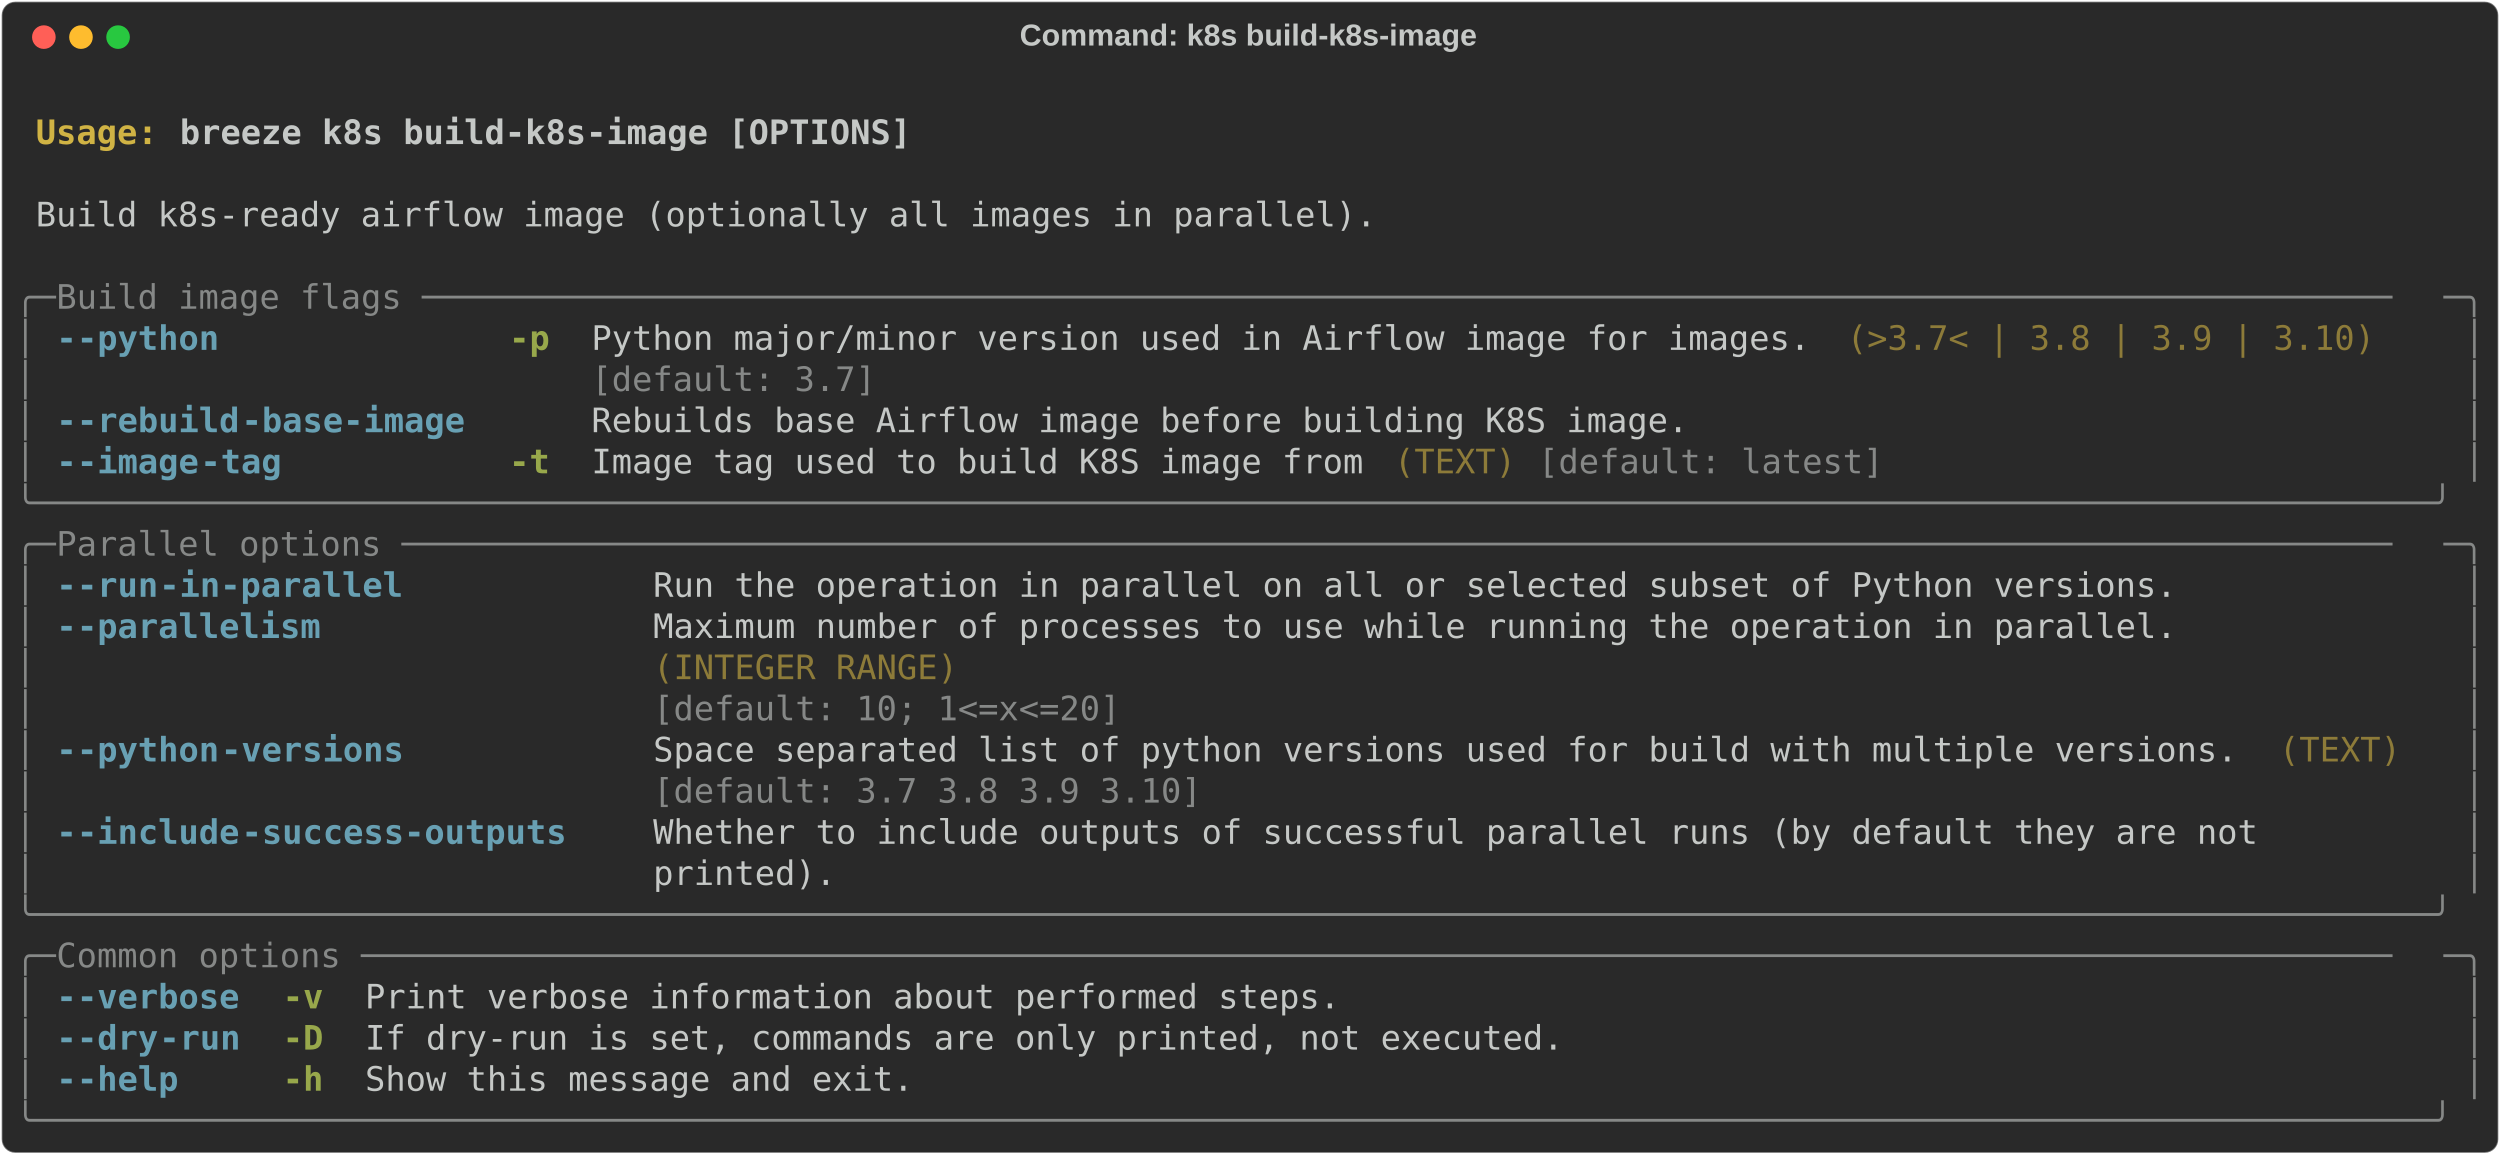
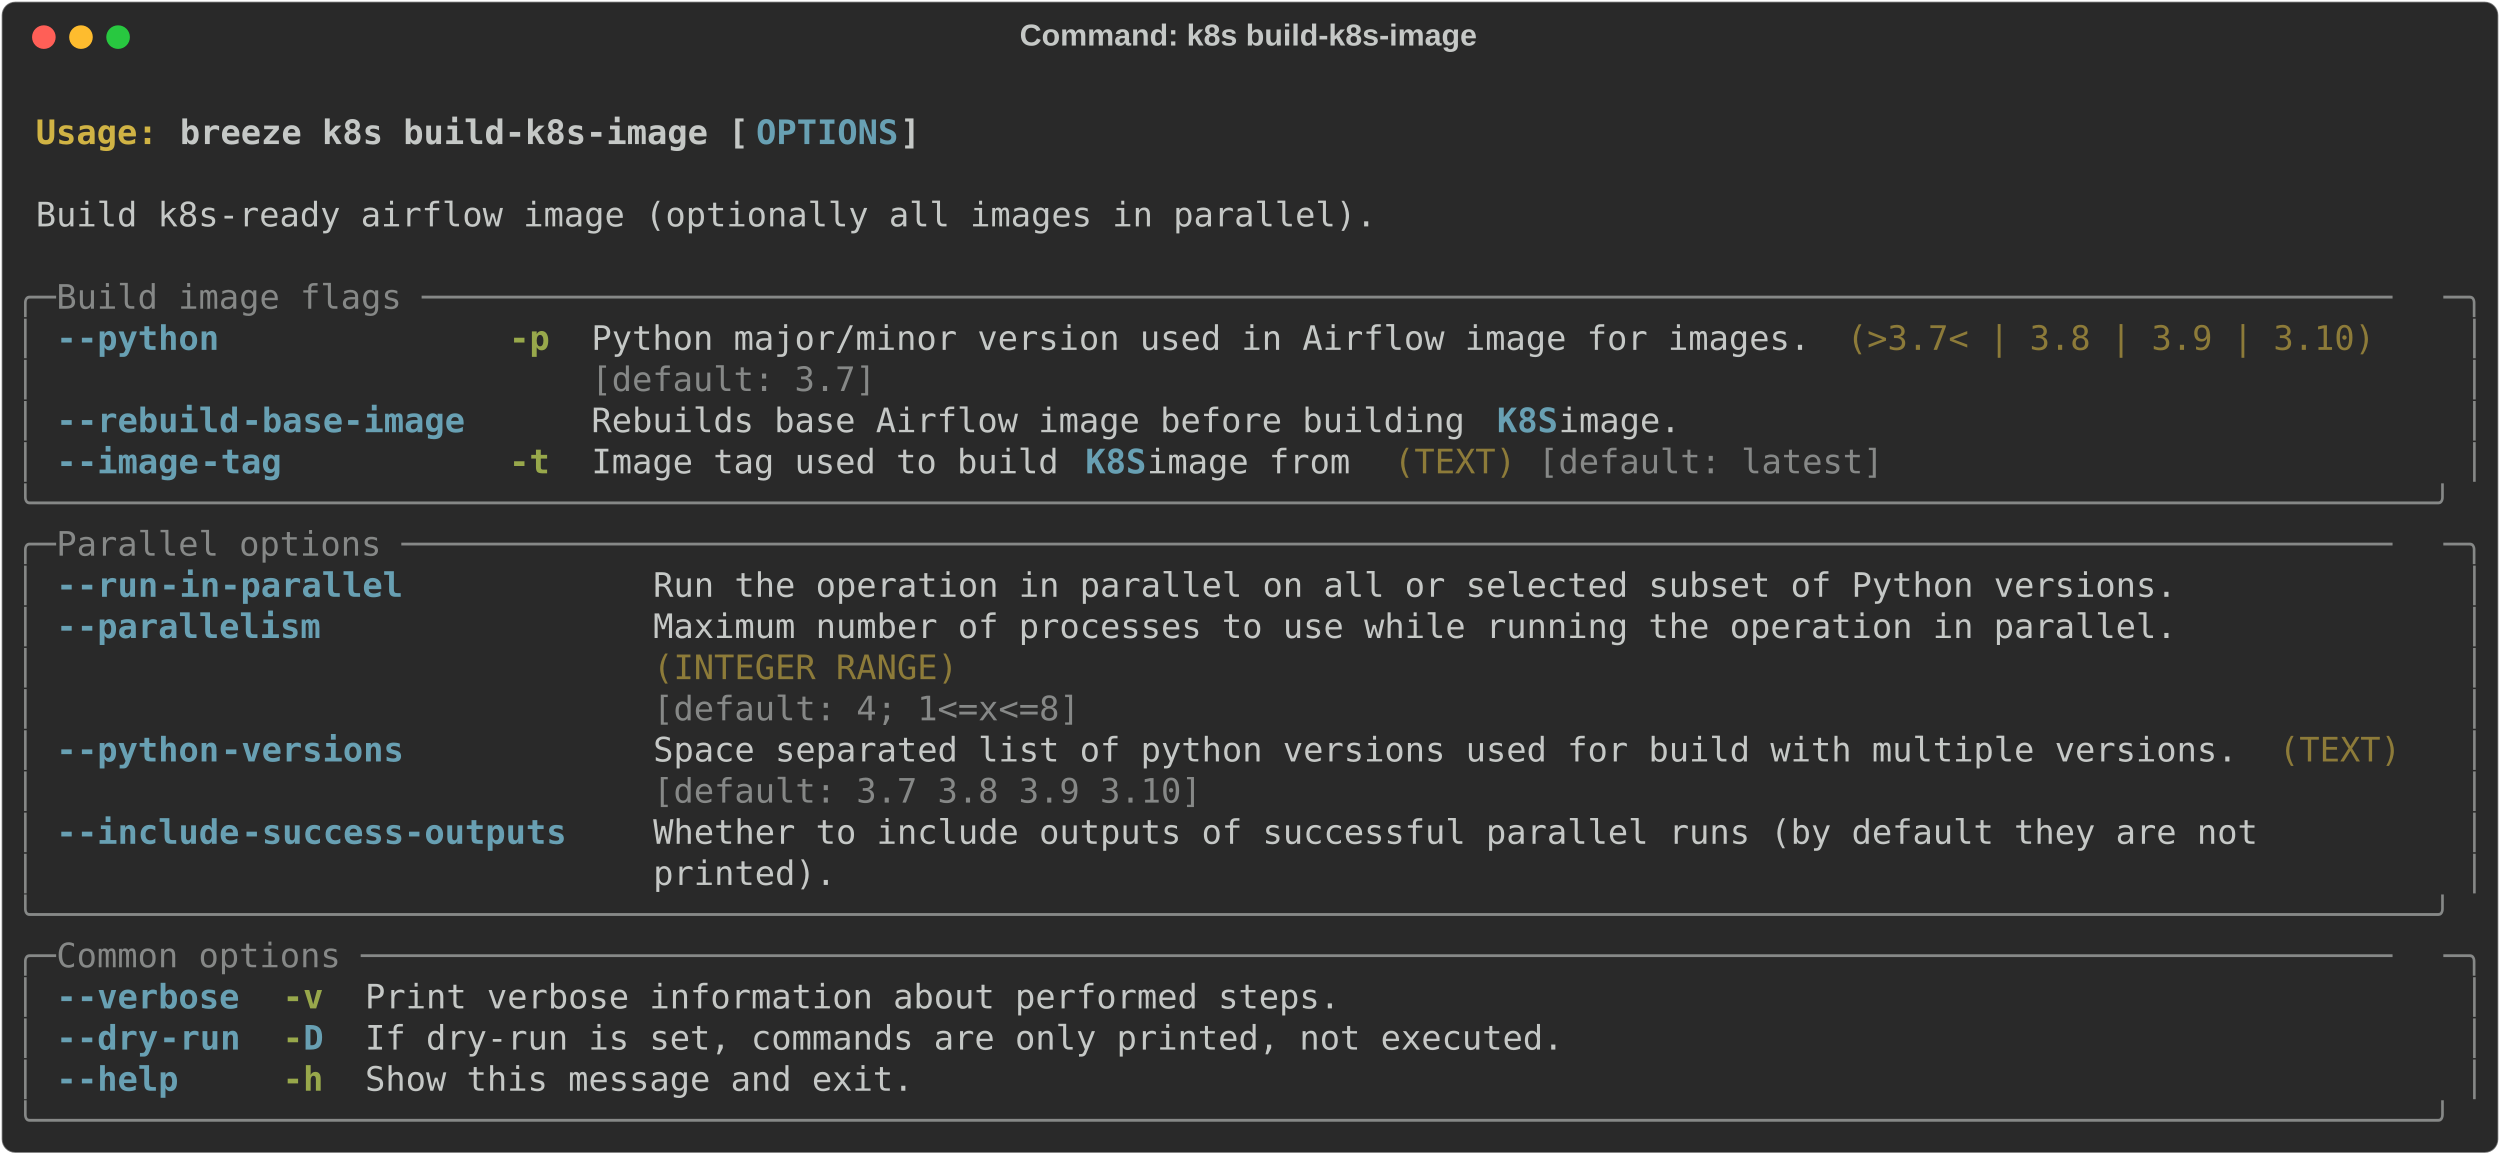
<svg xmlns="http://www.w3.org/2000/svg" class="rich-terminal" viewBox="0 0 1482 684.4">
  <style>

    @font-face {
        font-family: "Fira Code";
        src: local("FiraCode-Regular"),
                url("https://cdnjs.cloudflare.com/ajax/libs/firacode/6.2.0/woff2/FiraCode-Regular.woff2") format("woff2"),
                url("https://cdnjs.cloudflare.com/ajax/libs/firacode/6.2.0/woff/FiraCode-Regular.woff") format("woff");
        font-style: normal;
        font-weight: 400;
    }
    @font-face {
        font-family: "Fira Code";
        src: local("FiraCode-Bold"),
                url("https://cdnjs.cloudflare.com/ajax/libs/firacode/6.2.0/woff2/FiraCode-Bold.woff2") format("woff2"),
                url("https://cdnjs.cloudflare.com/ajax/libs/firacode/6.2.0/woff/FiraCode-Bold.woff") format("woff");
        font-style: bold;
        font-weight: 700;
    }

-     .terminal-1505788723-matrix {
+     .terminal-2765194012-matrix {
        font-family: Fira Code, monospace;
        font-size: 20px;
        line-height: 24.4px;
        font-variant-east-asian: full-width;
    }

-     .terminal-1505788723-title {
+     .terminal-2765194012-title {
        font-size: 18px;
        font-weight: bold;
        font-family: arial;
    }

-     .terminal-1505788723-r1 { fill: #c5c8c6;font-weight: bold }
- .terminal-1505788723-r2 { fill: #c5c8c6 }
- .terminal-1505788723-r3 { fill: #d0b344;font-weight: bold }
- .terminal-1505788723-r4 { fill: #868887 }
- .terminal-1505788723-r5 { fill: #68a0b3;font-weight: bold }
- .terminal-1505788723-r6 { fill: #98a84b;font-weight: bold }
- .terminal-1505788723-r7 { fill: #8d7b39 }
+     .terminal-2765194012-r1 { fill: #c5c8c6;font-weight: bold }
+ .terminal-2765194012-r2 { fill: #c5c8c6 }
+ .terminal-2765194012-r3 { fill: #d0b344;font-weight: bold }
+ .terminal-2765194012-r4 { fill: #68a0b3;font-weight: bold }
+ .terminal-2765194012-r5 { fill: #868887 }
+ .terminal-2765194012-r6 { fill: #98a84b;font-weight: bold }
+ .terminal-2765194012-r7 { fill: #8d7b39 }
    </style>
  <defs>
-     <clipPath id="terminal-1505788723-clip-terminal">
+     <clipPath id="terminal-2765194012-clip-terminal">
      <rect x="0" y="0" width="1463.0" height="633.4" />
    </clipPath>
-     <clipPath id="terminal-1505788723-line-0">
+     <clipPath id="terminal-2765194012-line-0">
      <rect x="0" y="1.5" width="1464" height="24.65" />
    </clipPath>
-     <clipPath id="terminal-1505788723-line-1">
+     <clipPath id="terminal-2765194012-line-1">
      <rect x="0" y="25.9" width="1464" height="24.65" />
    </clipPath>
-     <clipPath id="terminal-1505788723-line-2">
+     <clipPath id="terminal-2765194012-line-2">
      <rect x="0" y="50.3" width="1464" height="24.65" />
    </clipPath>
-     <clipPath id="terminal-1505788723-line-3">
+     <clipPath id="terminal-2765194012-line-3">
      <rect x="0" y="74.7" width="1464" height="24.65" />
    </clipPath>
-     <clipPath id="terminal-1505788723-line-4">
+     <clipPath id="terminal-2765194012-line-4">
      <rect x="0" y="99.1" width="1464" height="24.65" />
    </clipPath>
-     <clipPath id="terminal-1505788723-line-5">
+     <clipPath id="terminal-2765194012-line-5">
      <rect x="0" y="123.5" width="1464" height="24.65" />
    </clipPath>
-     <clipPath id="terminal-1505788723-line-6">
+     <clipPath id="terminal-2765194012-line-6">
      <rect x="0" y="147.9" width="1464" height="24.65" />
    </clipPath>
-     <clipPath id="terminal-1505788723-line-7">
+     <clipPath id="terminal-2765194012-line-7">
      <rect x="0" y="172.3" width="1464" height="24.65" />
    </clipPath>
-     <clipPath id="terminal-1505788723-line-8">
+     <clipPath id="terminal-2765194012-line-8">
      <rect x="0" y="196.7" width="1464" height="24.65" />
    </clipPath>
-     <clipPath id="terminal-1505788723-line-9">
+     <clipPath id="terminal-2765194012-line-9">
      <rect x="0" y="221.1" width="1464" height="24.65" />
    </clipPath>
-     <clipPath id="terminal-1505788723-line-10">
+     <clipPath id="terminal-2765194012-line-10">
      <rect x="0" y="245.5" width="1464" height="24.65" />
    </clipPath>
-     <clipPath id="terminal-1505788723-line-11">
+     <clipPath id="terminal-2765194012-line-11">
      <rect x="0" y="269.9" width="1464" height="24.65" />
    </clipPath>
-     <clipPath id="terminal-1505788723-line-12">
+     <clipPath id="terminal-2765194012-line-12">
      <rect x="0" y="294.3" width="1464" height="24.65" />
    </clipPath>
-     <clipPath id="terminal-1505788723-line-13">
+     <clipPath id="terminal-2765194012-line-13">
      <rect x="0" y="318.7" width="1464" height="24.65" />
    </clipPath>
-     <clipPath id="terminal-1505788723-line-14">
+     <clipPath id="terminal-2765194012-line-14">
      <rect x="0" y="343.1" width="1464" height="24.65" />
    </clipPath>
-     <clipPath id="terminal-1505788723-line-15">
+     <clipPath id="terminal-2765194012-line-15">
      <rect x="0" y="367.5" width="1464" height="24.65" />
    </clipPath>
-     <clipPath id="terminal-1505788723-line-16">
+     <clipPath id="terminal-2765194012-line-16">
      <rect x="0" y="391.9" width="1464" height="24.65" />
    </clipPath>
-     <clipPath id="terminal-1505788723-line-17">
+     <clipPath id="terminal-2765194012-line-17">
      <rect x="0" y="416.3" width="1464" height="24.65" />
    </clipPath>
-     <clipPath id="terminal-1505788723-line-18">
+     <clipPath id="terminal-2765194012-line-18">
      <rect x="0" y="440.7" width="1464" height="24.65" />
    </clipPath>
-     <clipPath id="terminal-1505788723-line-19">
+     <clipPath id="terminal-2765194012-line-19">
      <rect x="0" y="465.1" width="1464" height="24.65" />
    </clipPath>
-     <clipPath id="terminal-1505788723-line-20">
+     <clipPath id="terminal-2765194012-line-20">
      <rect x="0" y="489.5" width="1464" height="24.65" />
    </clipPath>
-     <clipPath id="terminal-1505788723-line-21">
+     <clipPath id="terminal-2765194012-line-21">
      <rect x="0" y="513.9" width="1464" height="24.65" />
    </clipPath>
-     <clipPath id="terminal-1505788723-line-22">
+     <clipPath id="terminal-2765194012-line-22">
      <rect x="0" y="538.3" width="1464" height="24.65" />
    </clipPath>
-     <clipPath id="terminal-1505788723-line-23">
+     <clipPath id="terminal-2765194012-line-23">
      <rect x="0" y="562.7" width="1464" height="24.65" />
    </clipPath>
-     <clipPath id="terminal-1505788723-line-24">
+     <clipPath id="terminal-2765194012-line-24">
      <rect x="0" y="587.1" width="1464" height="24.65" />
    </clipPath>
  </defs>
  <rect fill="#292929" stroke="rgba(255,255,255,0.35)" stroke-width="1" x="1" y="1" width="1480" height="682.4" rx="8" />
-   <text class="terminal-1505788723-title" fill="#c5c8c6" text-anchor="middle" x="740" y="27">Command: k8s build-k8s-image</text>
+   <text class="terminal-2765194012-title" fill="#c5c8c6" text-anchor="middle" x="740" y="27">Command: k8s build-k8s-image</text>
  <g transform="translate(26,22)">
    <circle cx="0" cy="0" r="7" fill="#ff5f57" />
    <circle cx="22" cy="0" r="7" fill="#febc2e" />
    <circle cx="44" cy="0" r="7" fill="#28c840" />
  </g>
-   <g transform="translate(9, 41)" clip-path="url(#terminal-1505788723-clip-terminal)">
-     <g class="terminal-1505788723-matrix">
-       <text class="terminal-1505788723-r2" x="1464" y="20" textLength="12.2" clip-path="url(#terminal-1505788723-line-0)">
- </text>
-       <text class="terminal-1505788723-r3" x="12.2" y="44.4" textLength="85.4" clip-path="url(#terminal-1505788723-line-1)">Usage: </text>
-       <text class="terminal-1505788723-r1" x="97.6" y="44.4" textLength="439.2" clip-path="url(#terminal-1505788723-line-1)">breeze k8s build-k8s-image [OPTIONS]</text>
-       <text class="terminal-1505788723-r2" x="1464" y="44.4" textLength="12.2" clip-path="url(#terminal-1505788723-line-1)">
- </text>
-       <text class="terminal-1505788723-r2" x="1464" y="68.8" textLength="12.2" clip-path="url(#terminal-1505788723-line-2)">
- </text>
-       <text class="terminal-1505788723-r2" x="12.2" y="93.2" textLength="805.2" clip-path="url(#terminal-1505788723-line-3)">Build k8s-ready airflow image (optionally all images in parallel).</text>
-       <text class="terminal-1505788723-r2" x="1464" y="93.2" textLength="12.2" clip-path="url(#terminal-1505788723-line-3)">
- </text>
-       <text class="terminal-1505788723-r2" x="1464" y="117.6" textLength="12.2" clip-path="url(#terminal-1505788723-line-4)">
- </text>
-       <text class="terminal-1505788723-r4" x="0" y="142" textLength="24.4" clip-path="url(#terminal-1505788723-line-5)">╭─</text>
-       <text class="terminal-1505788723-r4" x="24.4" y="142" textLength="1415.2" clip-path="url(#terminal-1505788723-line-5)"> Build image flags ─────────────────────────────────────────────────────────────────────────────────────────────────</text>
-       <text class="terminal-1505788723-r4" x="1439.6" y="142" textLength="24.4" clip-path="url(#terminal-1505788723-line-5)">─╮</text>
-       <text class="terminal-1505788723-r2" x="1464" y="142" textLength="12.2" clip-path="url(#terminal-1505788723-line-5)">
- </text>
-       <text class="terminal-1505788723-r4" x="0" y="166.4" textLength="12.2" clip-path="url(#terminal-1505788723-line-6)">│</text>
-       <text class="terminal-1505788723-r5" x="24.4" y="166.4" textLength="12.2" clip-path="url(#terminal-1505788723-line-6)">-</text>
-       <text class="terminal-1505788723-r5" x="36.6" y="166.4" textLength="85.4" clip-path="url(#terminal-1505788723-line-6)">-python</text>
-       <text class="terminal-1505788723-r6" x="292.8" y="166.4" textLength="24.4" clip-path="url(#terminal-1505788723-line-6)">-p</text>
-       <text class="terminal-1505788723-r2" x="341.6" y="166.4" textLength="732" clip-path="url(#terminal-1505788723-line-6)">Python major/minor version used in Airflow image for images.</text>
-       <text class="terminal-1505788723-r7" x="1085.8" y="166.4" textLength="317.2" clip-path="url(#terminal-1505788723-line-6)">(&gt;3.7&lt; | 3.8 | 3.9 | 3.10)</text>
-       <text class="terminal-1505788723-r4" x="1451.8" y="166.4" textLength="12.2" clip-path="url(#terminal-1505788723-line-6)">│</text>
-       <text class="terminal-1505788723-r2" x="1464" y="166.4" textLength="12.2" clip-path="url(#terminal-1505788723-line-6)">
- </text>
-       <text class="terminal-1505788723-r4" x="0" y="190.8" textLength="12.2" clip-path="url(#terminal-1505788723-line-7)">│</text>
-       <text class="terminal-1505788723-r4" x="341.6" y="190.8" textLength="732" clip-path="url(#terminal-1505788723-line-7)">[default: 3.7]                                              </text>
-       <text class="terminal-1505788723-r4" x="1451.8" y="190.8" textLength="12.2" clip-path="url(#terminal-1505788723-line-7)">│</text>
-       <text class="terminal-1505788723-r2" x="1464" y="190.8" textLength="12.2" clip-path="url(#terminal-1505788723-line-7)">
- </text>
-       <text class="terminal-1505788723-r4" x="0" y="215.2" textLength="12.2" clip-path="url(#terminal-1505788723-line-8)">│</text>
-       <text class="terminal-1505788723-r5" x="24.4" y="215.2" textLength="12.2" clip-path="url(#terminal-1505788723-line-8)">-</text>
-       <text class="terminal-1505788723-r5" x="36.6" y="215.2" textLength="97.6" clip-path="url(#terminal-1505788723-line-8)">-rebuild</text>
-       <text class="terminal-1505788723-r5" x="134.2" y="215.2" textLength="134.2" clip-path="url(#terminal-1505788723-line-8)">-base-image</text>
-       <text class="terminal-1505788723-r2" x="341.6" y="215.2" textLength="658.8" clip-path="url(#terminal-1505788723-line-8)">Rebuilds base Airflow image before building K8S image.</text>
-       <text class="terminal-1505788723-r4" x="1451.8" y="215.2" textLength="12.2" clip-path="url(#terminal-1505788723-line-8)">│</text>
-       <text class="terminal-1505788723-r2" x="1464" y="215.2" textLength="12.2" clip-path="url(#terminal-1505788723-line-8)">
- </text>
-       <text class="terminal-1505788723-r4" x="0" y="239.6" textLength="12.2" clip-path="url(#terminal-1505788723-line-9)">│</text>
-       <text class="terminal-1505788723-r5" x="24.4" y="239.6" textLength="12.2" clip-path="url(#terminal-1505788723-line-9)">-</text>
-       <text class="terminal-1505788723-r5" x="36.6" y="239.6" textLength="73.2" clip-path="url(#terminal-1505788723-line-9)">-image</text>
-       <text class="terminal-1505788723-r5" x="109.8" y="239.6" textLength="48.8" clip-path="url(#terminal-1505788723-line-9)">-tag</text>
-       <text class="terminal-1505788723-r6" x="292.8" y="239.6" textLength="24.4" clip-path="url(#terminal-1505788723-line-9)">-t</text>
-       <text class="terminal-1505788723-r2" x="341.6" y="239.6" textLength="463.6" clip-path="url(#terminal-1505788723-line-9)">Image tag used to build K8S image from</text>
-       <text class="terminal-1505788723-r7" x="817.4" y="239.6" textLength="73.2" clip-path="url(#terminal-1505788723-line-9)">(TEXT)</text>
-       <text class="terminal-1505788723-r4" x="902.8" y="239.6" textLength="207.4" clip-path="url(#terminal-1505788723-line-9)">[default: latest]</text>
-       <text class="terminal-1505788723-r4" x="1451.8" y="239.6" textLength="12.2" clip-path="url(#terminal-1505788723-line-9)">│</text>
-       <text class="terminal-1505788723-r2" x="1464" y="239.6" textLength="12.2" clip-path="url(#terminal-1505788723-line-9)">
- </text>
-       <text class="terminal-1505788723-r4" x="0" y="264" textLength="1464" clip-path="url(#terminal-1505788723-line-10)">╰──────────────────────────────────────────────────────────────────────────────────────────────────────────────────────╯</text>
-       <text class="terminal-1505788723-r2" x="1464" y="264" textLength="12.2" clip-path="url(#terminal-1505788723-line-10)">
- </text>
-       <text class="terminal-1505788723-r4" x="0" y="288.4" textLength="24.4" clip-path="url(#terminal-1505788723-line-11)">╭─</text>
-       <text class="terminal-1505788723-r4" x="24.4" y="288.4" textLength="1415.2" clip-path="url(#terminal-1505788723-line-11)"> Parallel options ──────────────────────────────────────────────────────────────────────────────────────────────────</text>
-       <text class="terminal-1505788723-r4" x="1439.6" y="288.4" textLength="24.4" clip-path="url(#terminal-1505788723-line-11)">─╮</text>
-       <text class="terminal-1505788723-r2" x="1464" y="288.4" textLength="12.2" clip-path="url(#terminal-1505788723-line-11)">
- </text>
-       <text class="terminal-1505788723-r4" x="0" y="312.8" textLength="12.2" clip-path="url(#terminal-1505788723-line-12)">│</text>
-       <text class="terminal-1505788723-r5" x="24.4" y="312.8" textLength="12.2" clip-path="url(#terminal-1505788723-line-12)">-</text>
-       <text class="terminal-1505788723-r5" x="36.6" y="312.8" textLength="48.8" clip-path="url(#terminal-1505788723-line-12)">-run</text>
-       <text class="terminal-1505788723-r5" x="85.4" y="312.8" textLength="146.4" clip-path="url(#terminal-1505788723-line-12)">-in-parallel</text>
-       <text class="terminal-1505788723-r2" x="378.2" y="312.8" textLength="915" clip-path="url(#terminal-1505788723-line-12)">Run the operation in parallel on all or selected subset of Python versions.</text>
-       <text class="terminal-1505788723-r4" x="1451.8" y="312.8" textLength="12.2" clip-path="url(#terminal-1505788723-line-12)">│</text>
-       <text class="terminal-1505788723-r2" x="1464" y="312.8" textLength="12.2" clip-path="url(#terminal-1505788723-line-12)">
- </text>
-       <text class="terminal-1505788723-r4" x="0" y="337.2" textLength="12.2" clip-path="url(#terminal-1505788723-line-13)">│</text>
-       <text class="terminal-1505788723-r5" x="24.4" y="337.2" textLength="12.2" clip-path="url(#terminal-1505788723-line-13)">-</text>
-       <text class="terminal-1505788723-r5" x="36.6" y="337.2" textLength="146.4" clip-path="url(#terminal-1505788723-line-13)">-parallelism</text>
-       <text class="terminal-1505788723-r2" x="378.2" y="337.2" textLength="915" clip-path="url(#terminal-1505788723-line-13)">Maximum number of processes to use while running the operation in parallel.</text>
-       <text class="terminal-1505788723-r4" x="1451.8" y="337.2" textLength="12.2" clip-path="url(#terminal-1505788723-line-13)">│</text>
-       <text class="terminal-1505788723-r2" x="1464" y="337.2" textLength="12.2" clip-path="url(#terminal-1505788723-line-13)">
- </text>
-       <text class="terminal-1505788723-r4" x="0" y="361.6" textLength="12.2" clip-path="url(#terminal-1505788723-line-14)">│</text>
-       <text class="terminal-1505788723-r7" x="378.2" y="361.6" textLength="915" clip-path="url(#terminal-1505788723-line-14)">(INTEGER RANGE)                                                            </text>
-       <text class="terminal-1505788723-r4" x="1451.8" y="361.6" textLength="12.2" clip-path="url(#terminal-1505788723-line-14)">│</text>
-       <text class="terminal-1505788723-r2" x="1464" y="361.6" textLength="12.2" clip-path="url(#terminal-1505788723-line-14)">
- </text>
-       <text class="terminal-1505788723-r4" x="0" y="386" textLength="12.2" clip-path="url(#terminal-1505788723-line-15)">│</text>
-       <text class="terminal-1505788723-r4" x="378.2" y="386" textLength="915" clip-path="url(#terminal-1505788723-line-15)">[default: 10; 1&lt;=x&lt;=20]                                                    </text>
-       <text class="terminal-1505788723-r4" x="1451.8" y="386" textLength="12.2" clip-path="url(#terminal-1505788723-line-15)">│</text>
-       <text class="terminal-1505788723-r2" x="1464" y="386" textLength="12.2" clip-path="url(#terminal-1505788723-line-15)">
- </text>
-       <text class="terminal-1505788723-r4" x="0" y="410.4" textLength="12.2" clip-path="url(#terminal-1505788723-line-16)">│</text>
-       <text class="terminal-1505788723-r5" x="24.4" y="410.4" textLength="12.2" clip-path="url(#terminal-1505788723-line-16)">-</text>
-       <text class="terminal-1505788723-r5" x="36.6" y="410.4" textLength="85.4" clip-path="url(#terminal-1505788723-line-16)">-python</text>
-       <text class="terminal-1505788723-r5" x="122" y="410.4" textLength="109.8" clip-path="url(#terminal-1505788723-line-16)">-versions</text>
-       <text class="terminal-1505788723-r2" x="378.2" y="410.4" textLength="951.6" clip-path="url(#terminal-1505788723-line-16)">Space separated list of python versions used for build with multiple versions.</text>
-       <text class="terminal-1505788723-r7" x="1342" y="410.4" textLength="73.2" clip-path="url(#terminal-1505788723-line-16)">(TEXT)</text>
-       <text class="terminal-1505788723-r4" x="1451.8" y="410.4" textLength="12.2" clip-path="url(#terminal-1505788723-line-16)">│</text>
-       <text class="terminal-1505788723-r2" x="1464" y="410.4" textLength="12.2" clip-path="url(#terminal-1505788723-line-16)">
- </text>
-       <text class="terminal-1505788723-r4" x="0" y="434.8" textLength="12.2" clip-path="url(#terminal-1505788723-line-17)">│</text>
-       <text class="terminal-1505788723-r4" x="378.2" y="434.8" textLength="951.6" clip-path="url(#terminal-1505788723-line-17)">[default: 3.7 3.8 3.9 3.10]                                                   </text>
-       <text class="terminal-1505788723-r4" x="1451.8" y="434.8" textLength="12.2" clip-path="url(#terminal-1505788723-line-17)">│</text>
-       <text class="terminal-1505788723-r2" x="1464" y="434.8" textLength="12.2" clip-path="url(#terminal-1505788723-line-17)">
- </text>
-       <text class="terminal-1505788723-r4" x="0" y="459.2" textLength="12.2" clip-path="url(#terminal-1505788723-line-18)">│</text>
-       <text class="terminal-1505788723-r5" x="24.4" y="459.2" textLength="12.2" clip-path="url(#terminal-1505788723-line-18)">-</text>
-       <text class="terminal-1505788723-r5" x="36.6" y="459.2" textLength="97.6" clip-path="url(#terminal-1505788723-line-18)">-include</text>
-       <text class="terminal-1505788723-r5" x="134.2" y="459.2" textLength="195.2" clip-path="url(#terminal-1505788723-line-18)">-success-outputs</text>
-       <text class="terminal-1505788723-r2" x="378.2" y="459.2" textLength="1061.4" clip-path="url(#terminal-1505788723-line-18)">Whether to include outputs of successful parallel runs (by default they are not        </text>
-       <text class="terminal-1505788723-r4" x="1451.8" y="459.2" textLength="12.2" clip-path="url(#terminal-1505788723-line-18)">│</text>
-       <text class="terminal-1505788723-r2" x="1464" y="459.2" textLength="12.2" clip-path="url(#terminal-1505788723-line-18)">
- </text>
-       <text class="terminal-1505788723-r4" x="0" y="483.6" textLength="12.2" clip-path="url(#terminal-1505788723-line-19)">│</text>
-       <text class="terminal-1505788723-r2" x="378.2" y="483.6" textLength="1061.4" clip-path="url(#terminal-1505788723-line-19)">printed).                                                                              </text>
-       <text class="terminal-1505788723-r4" x="1451.8" y="483.6" textLength="12.2" clip-path="url(#terminal-1505788723-line-19)">│</text>
-       <text class="terminal-1505788723-r2" x="1464" y="483.6" textLength="12.2" clip-path="url(#terminal-1505788723-line-19)">
- </text>
-       <text class="terminal-1505788723-r4" x="0" y="508" textLength="1464" clip-path="url(#terminal-1505788723-line-20)">╰──────────────────────────────────────────────────────────────────────────────────────────────────────────────────────╯</text>
-       <text class="terminal-1505788723-r2" x="1464" y="508" textLength="12.2" clip-path="url(#terminal-1505788723-line-20)">
- </text>
-       <text class="terminal-1505788723-r4" x="0" y="532.4" textLength="24.4" clip-path="url(#terminal-1505788723-line-21)">╭─</text>
-       <text class="terminal-1505788723-r4" x="24.4" y="532.4" textLength="1415.2" clip-path="url(#terminal-1505788723-line-21)"> Common options ────────────────────────────────────────────────────────────────────────────────────────────────────</text>
-       <text class="terminal-1505788723-r4" x="1439.6" y="532.4" textLength="24.4" clip-path="url(#terminal-1505788723-line-21)">─╮</text>
-       <text class="terminal-1505788723-r2" x="1464" y="532.4" textLength="12.2" clip-path="url(#terminal-1505788723-line-21)">
- </text>
-       <text class="terminal-1505788723-r4" x="0" y="556.8" textLength="12.2" clip-path="url(#terminal-1505788723-line-22)">│</text>
-       <text class="terminal-1505788723-r5" x="24.4" y="556.8" textLength="12.2" clip-path="url(#terminal-1505788723-line-22)">-</text>
-       <text class="terminal-1505788723-r5" x="36.6" y="556.8" textLength="97.6" clip-path="url(#terminal-1505788723-line-22)">-verbose</text>
-       <text class="terminal-1505788723-r6" x="158.6" y="556.8" textLength="24.4" clip-path="url(#terminal-1505788723-line-22)">-v</text>
-       <text class="terminal-1505788723-r2" x="207.4" y="556.8" textLength="585.6" clip-path="url(#terminal-1505788723-line-22)">Print verbose information about performed steps.</text>
-       <text class="terminal-1505788723-r4" x="1451.8" y="556.8" textLength="12.2" clip-path="url(#terminal-1505788723-line-22)">│</text>
-       <text class="terminal-1505788723-r2" x="1464" y="556.8" textLength="12.2" clip-path="url(#terminal-1505788723-line-22)">
- </text>
-       <text class="terminal-1505788723-r4" x="0" y="581.2" textLength="12.2" clip-path="url(#terminal-1505788723-line-23)">│</text>
-       <text class="terminal-1505788723-r5" x="24.4" y="581.2" textLength="12.2" clip-path="url(#terminal-1505788723-line-23)">-</text>
-       <text class="terminal-1505788723-r5" x="36.6" y="581.2" textLength="48.8" clip-path="url(#terminal-1505788723-line-23)">-dry</text>
-       <text class="terminal-1505788723-r5" x="85.4" y="581.2" textLength="48.8" clip-path="url(#terminal-1505788723-line-23)">-run</text>
-       <text class="terminal-1505788723-r6" x="158.6" y="581.2" textLength="24.4" clip-path="url(#terminal-1505788723-line-23)">-D</text>
-       <text class="terminal-1505788723-r2" x="207.4" y="581.2" textLength="719.8" clip-path="url(#terminal-1505788723-line-23)">If dry-run is set, commands are only printed, not executed.</text>
-       <text class="terminal-1505788723-r4" x="1451.8" y="581.2" textLength="12.2" clip-path="url(#terminal-1505788723-line-23)">│</text>
-       <text class="terminal-1505788723-r2" x="1464" y="581.2" textLength="12.2" clip-path="url(#terminal-1505788723-line-23)">
- </text>
-       <text class="terminal-1505788723-r4" x="0" y="605.6" textLength="12.2" clip-path="url(#terminal-1505788723-line-24)">│</text>
-       <text class="terminal-1505788723-r5" x="24.4" y="605.6" textLength="12.2" clip-path="url(#terminal-1505788723-line-24)">-</text>
-       <text class="terminal-1505788723-r5" x="36.6" y="605.6" textLength="61" clip-path="url(#terminal-1505788723-line-24)">-help</text>
-       <text class="terminal-1505788723-r6" x="158.6" y="605.6" textLength="24.4" clip-path="url(#terminal-1505788723-line-24)">-h</text>
-       <text class="terminal-1505788723-r2" x="207.4" y="605.6" textLength="329.4" clip-path="url(#terminal-1505788723-line-24)">Show this message and exit.</text>
-       <text class="terminal-1505788723-r4" x="1451.8" y="605.6" textLength="12.2" clip-path="url(#terminal-1505788723-line-24)">│</text>
-       <text class="terminal-1505788723-r2" x="1464" y="605.6" textLength="12.2" clip-path="url(#terminal-1505788723-line-24)">
- </text>
-       <text class="terminal-1505788723-r4" x="0" y="630" textLength="1464" clip-path="url(#terminal-1505788723-line-25)">╰──────────────────────────────────────────────────────────────────────────────────────────────────────────────────────╯</text>
-       <text class="terminal-1505788723-r2" x="1464" y="630" textLength="12.2" clip-path="url(#terminal-1505788723-line-25)">
+   <g transform="translate(9, 41)" clip-path="url(#terminal-2765194012-clip-terminal)">
+     <g class="terminal-2765194012-matrix">
+       <text class="terminal-2765194012-r2" x="1464" y="20" textLength="12.2" clip-path="url(#terminal-2765194012-line-0)">
+ </text>
+       <text class="terminal-2765194012-r3" x="12.2" y="44.4" textLength="85.4" clip-path="url(#terminal-2765194012-line-1)">Usage: </text>
+       <text class="terminal-2765194012-r1" x="97.6" y="44.4" textLength="341.6" clip-path="url(#terminal-2765194012-line-1)">breeze k8s build-k8s-image [</text>
+       <text class="terminal-2765194012-r4" x="439.2" y="44.4" textLength="85.4" clip-path="url(#terminal-2765194012-line-1)">OPTIONS</text>
+       <text class="terminal-2765194012-r1" x="524.6" y="44.4" textLength="12.2" clip-path="url(#terminal-2765194012-line-1)">]</text>
+       <text class="terminal-2765194012-r2" x="1464" y="44.4" textLength="12.2" clip-path="url(#terminal-2765194012-line-1)">
+ </text>
+       <text class="terminal-2765194012-r2" x="1464" y="68.8" textLength="12.2" clip-path="url(#terminal-2765194012-line-2)">
+ </text>
+       <text class="terminal-2765194012-r2" x="12.2" y="93.2" textLength="805.2" clip-path="url(#terminal-2765194012-line-3)">Build k8s-ready airflow image (optionally all images in parallel).</text>
+       <text class="terminal-2765194012-r2" x="1464" y="93.2" textLength="12.2" clip-path="url(#terminal-2765194012-line-3)">
+ </text>
+       <text class="terminal-2765194012-r2" x="1464" y="117.6" textLength="12.2" clip-path="url(#terminal-2765194012-line-4)">
+ </text>
+       <text class="terminal-2765194012-r5" x="0" y="142" textLength="24.4" clip-path="url(#terminal-2765194012-line-5)">╭─</text>
+       <text class="terminal-2765194012-r5" x="24.4" y="142" textLength="1415.2" clip-path="url(#terminal-2765194012-line-5)"> Build image flags ─────────────────────────────────────────────────────────────────────────────────────────────────</text>
+       <text class="terminal-2765194012-r5" x="1439.6" y="142" textLength="24.4" clip-path="url(#terminal-2765194012-line-5)">─╮</text>
+       <text class="terminal-2765194012-r2" x="1464" y="142" textLength="12.2" clip-path="url(#terminal-2765194012-line-5)">
+ </text>
+       <text class="terminal-2765194012-r5" x="0" y="166.4" textLength="12.2" clip-path="url(#terminal-2765194012-line-6)">│</text>
+       <text class="terminal-2765194012-r4" x="24.4" y="166.4" textLength="12.2" clip-path="url(#terminal-2765194012-line-6)">-</text>
+       <text class="terminal-2765194012-r4" x="36.6" y="166.4" textLength="85.4" clip-path="url(#terminal-2765194012-line-6)">-python</text>
+       <text class="terminal-2765194012-r6" x="292.8" y="166.4" textLength="24.4" clip-path="url(#terminal-2765194012-line-6)">-p</text>
+       <text class="terminal-2765194012-r2" x="341.6" y="166.4" textLength="732" clip-path="url(#terminal-2765194012-line-6)">Python major/minor version used in Airflow image for images.</text>
+       <text class="terminal-2765194012-r7" x="1085.8" y="166.4" textLength="317.2" clip-path="url(#terminal-2765194012-line-6)">(&gt;3.7&lt; | 3.8 | 3.9 | 3.10)</text>
+       <text class="terminal-2765194012-r5" x="1451.8" y="166.4" textLength="12.2" clip-path="url(#terminal-2765194012-line-6)">│</text>
+       <text class="terminal-2765194012-r2" x="1464" y="166.4" textLength="12.2" clip-path="url(#terminal-2765194012-line-6)">
+ </text>
+       <text class="terminal-2765194012-r5" x="0" y="190.8" textLength="12.2" clip-path="url(#terminal-2765194012-line-7)">│</text>
+       <text class="terminal-2765194012-r5" x="341.6" y="190.8" textLength="732" clip-path="url(#terminal-2765194012-line-7)">[default: 3.7]                                              </text>
+       <text class="terminal-2765194012-r5" x="1451.8" y="190.8" textLength="12.2" clip-path="url(#terminal-2765194012-line-7)">│</text>
+       <text class="terminal-2765194012-r2" x="1464" y="190.8" textLength="12.2" clip-path="url(#terminal-2765194012-line-7)">
+ </text>
+       <text class="terminal-2765194012-r5" x="0" y="215.2" textLength="12.2" clip-path="url(#terminal-2765194012-line-8)">│</text>
+       <text class="terminal-2765194012-r4" x="24.4" y="215.2" textLength="12.2" clip-path="url(#terminal-2765194012-line-8)">-</text>
+       <text class="terminal-2765194012-r4" x="36.6" y="215.2" textLength="97.6" clip-path="url(#terminal-2765194012-line-8)">-rebuild</text>
+       <text class="terminal-2765194012-r4" x="134.2" y="215.2" textLength="134.2" clip-path="url(#terminal-2765194012-line-8)">-base-image</text>
+       <text class="terminal-2765194012-r2" x="341.6" y="215.2" textLength="536.8" clip-path="url(#terminal-2765194012-line-8)">Rebuilds base Airflow image before building </text>
+       <text class="terminal-2765194012-r4" x="878.4" y="215.2" textLength="36.6" clip-path="url(#terminal-2765194012-line-8)">K8S</text>
+       <text class="terminal-2765194012-r2" x="915" y="215.2" textLength="85.4" clip-path="url(#terminal-2765194012-line-8)"> image.</text>
+       <text class="terminal-2765194012-r5" x="1451.8" y="215.2" textLength="12.2" clip-path="url(#terminal-2765194012-line-8)">│</text>
+       <text class="terminal-2765194012-r2" x="1464" y="215.2" textLength="12.2" clip-path="url(#terminal-2765194012-line-8)">
+ </text>
+       <text class="terminal-2765194012-r5" x="0" y="239.6" textLength="12.2" clip-path="url(#terminal-2765194012-line-9)">│</text>
+       <text class="terminal-2765194012-r4" x="24.4" y="239.6" textLength="12.2" clip-path="url(#terminal-2765194012-line-9)">-</text>
+       <text class="terminal-2765194012-r4" x="36.6" y="239.6" textLength="73.2" clip-path="url(#terminal-2765194012-line-9)">-image</text>
+       <text class="terminal-2765194012-r4" x="109.8" y="239.6" textLength="48.8" clip-path="url(#terminal-2765194012-line-9)">-tag</text>
+       <text class="terminal-2765194012-r6" x="292.8" y="239.6" textLength="24.4" clip-path="url(#terminal-2765194012-line-9)">-t</text>
+       <text class="terminal-2765194012-r2" x="341.6" y="239.6" textLength="292.8" clip-path="url(#terminal-2765194012-line-9)">Image tag used to build </text>
+       <text class="terminal-2765194012-r4" x="634.4" y="239.6" textLength="36.6" clip-path="url(#terminal-2765194012-line-9)">K8S</text>
+       <text class="terminal-2765194012-r2" x="671" y="239.6" textLength="134.2" clip-path="url(#terminal-2765194012-line-9)"> image from</text>
+       <text class="terminal-2765194012-r7" x="817.4" y="239.6" textLength="73.2" clip-path="url(#terminal-2765194012-line-9)">(TEXT)</text>
+       <text class="terminal-2765194012-r5" x="902.8" y="239.6" textLength="207.4" clip-path="url(#terminal-2765194012-line-9)">[default: latest]</text>
+       <text class="terminal-2765194012-r5" x="1451.8" y="239.6" textLength="12.2" clip-path="url(#terminal-2765194012-line-9)">│</text>
+       <text class="terminal-2765194012-r2" x="1464" y="239.6" textLength="12.2" clip-path="url(#terminal-2765194012-line-9)">
+ </text>
+       <text class="terminal-2765194012-r5" x="0" y="264" textLength="1464" clip-path="url(#terminal-2765194012-line-10)">╰──────────────────────────────────────────────────────────────────────────────────────────────────────────────────────╯</text>
+       <text class="terminal-2765194012-r2" x="1464" y="264" textLength="12.2" clip-path="url(#terminal-2765194012-line-10)">
+ </text>
+       <text class="terminal-2765194012-r5" x="0" y="288.4" textLength="24.4" clip-path="url(#terminal-2765194012-line-11)">╭─</text>
+       <text class="terminal-2765194012-r5" x="24.4" y="288.4" textLength="1415.2" clip-path="url(#terminal-2765194012-line-11)"> Parallel options ──────────────────────────────────────────────────────────────────────────────────────────────────</text>
+       <text class="terminal-2765194012-r5" x="1439.6" y="288.4" textLength="24.4" clip-path="url(#terminal-2765194012-line-11)">─╮</text>
+       <text class="terminal-2765194012-r2" x="1464" y="288.4" textLength="12.2" clip-path="url(#terminal-2765194012-line-11)">
+ </text>
+       <text class="terminal-2765194012-r5" x="0" y="312.8" textLength="12.2" clip-path="url(#terminal-2765194012-line-12)">│</text>
+       <text class="terminal-2765194012-r4" x="24.4" y="312.8" textLength="12.2" clip-path="url(#terminal-2765194012-line-12)">-</text>
+       <text class="terminal-2765194012-r4" x="36.6" y="312.8" textLength="48.8" clip-path="url(#terminal-2765194012-line-12)">-run</text>
+       <text class="terminal-2765194012-r4" x="85.4" y="312.8" textLength="146.4" clip-path="url(#terminal-2765194012-line-12)">-in-parallel</text>
+       <text class="terminal-2765194012-r2" x="378.2" y="312.8" textLength="915" clip-path="url(#terminal-2765194012-line-12)">Run the operation in parallel on all or selected subset of Python versions.</text>
+       <text class="terminal-2765194012-r5" x="1451.8" y="312.8" textLength="12.2" clip-path="url(#terminal-2765194012-line-12)">│</text>
+       <text class="terminal-2765194012-r2" x="1464" y="312.8" textLength="12.2" clip-path="url(#terminal-2765194012-line-12)">
+ </text>
+       <text class="terminal-2765194012-r5" x="0" y="337.2" textLength="12.2" clip-path="url(#terminal-2765194012-line-13)">│</text>
+       <text class="terminal-2765194012-r4" x="24.4" y="337.2" textLength="12.2" clip-path="url(#terminal-2765194012-line-13)">-</text>
+       <text class="terminal-2765194012-r4" x="36.6" y="337.2" textLength="146.4" clip-path="url(#terminal-2765194012-line-13)">-parallelism</text>
+       <text class="terminal-2765194012-r2" x="378.2" y="337.2" textLength="915" clip-path="url(#terminal-2765194012-line-13)">Maximum number of processes to use while running the operation in parallel.</text>
+       <text class="terminal-2765194012-r5" x="1451.8" y="337.2" textLength="12.2" clip-path="url(#terminal-2765194012-line-13)">│</text>
+       <text class="terminal-2765194012-r2" x="1464" y="337.2" textLength="12.2" clip-path="url(#terminal-2765194012-line-13)">
+ </text>
+       <text class="terminal-2765194012-r5" x="0" y="361.6" textLength="12.2" clip-path="url(#terminal-2765194012-line-14)">│</text>
+       <text class="terminal-2765194012-r7" x="378.2" y="361.6" textLength="915" clip-path="url(#terminal-2765194012-line-14)">(INTEGER RANGE)                                                            </text>
+       <text class="terminal-2765194012-r5" x="1451.8" y="361.6" textLength="12.2" clip-path="url(#terminal-2765194012-line-14)">│</text>
+       <text class="terminal-2765194012-r2" x="1464" y="361.6" textLength="12.2" clip-path="url(#terminal-2765194012-line-14)">
+ </text>
+       <text class="terminal-2765194012-r5" x="0" y="386" textLength="12.2" clip-path="url(#terminal-2765194012-line-15)">│</text>
+       <text class="terminal-2765194012-r5" x="378.2" y="386" textLength="915" clip-path="url(#terminal-2765194012-line-15)">[default: 4; 1&lt;=x&lt;=8]                                                      </text>
+       <text class="terminal-2765194012-r5" x="1451.8" y="386" textLength="12.2" clip-path="url(#terminal-2765194012-line-15)">│</text>
+       <text class="terminal-2765194012-r2" x="1464" y="386" textLength="12.2" clip-path="url(#terminal-2765194012-line-15)">
+ </text>
+       <text class="terminal-2765194012-r5" x="0" y="410.4" textLength="12.2" clip-path="url(#terminal-2765194012-line-16)">│</text>
+       <text class="terminal-2765194012-r4" x="24.4" y="410.4" textLength="12.2" clip-path="url(#terminal-2765194012-line-16)">-</text>
+       <text class="terminal-2765194012-r4" x="36.6" y="410.4" textLength="85.4" clip-path="url(#terminal-2765194012-line-16)">-python</text>
+       <text class="terminal-2765194012-r4" x="122" y="410.4" textLength="109.8" clip-path="url(#terminal-2765194012-line-16)">-versions</text>
+       <text class="terminal-2765194012-r2" x="378.2" y="410.4" textLength="951.6" clip-path="url(#terminal-2765194012-line-16)">Space separated list of python versions used for build with multiple versions.</text>
+       <text class="terminal-2765194012-r7" x="1342" y="410.4" textLength="73.2" clip-path="url(#terminal-2765194012-line-16)">(TEXT)</text>
+       <text class="terminal-2765194012-r5" x="1451.8" y="410.4" textLength="12.2" clip-path="url(#terminal-2765194012-line-16)">│</text>
+       <text class="terminal-2765194012-r2" x="1464" y="410.4" textLength="12.2" clip-path="url(#terminal-2765194012-line-16)">
+ </text>
+       <text class="terminal-2765194012-r5" x="0" y="434.8" textLength="12.2" clip-path="url(#terminal-2765194012-line-17)">│</text>
+       <text class="terminal-2765194012-r5" x="378.2" y="434.8" textLength="951.6" clip-path="url(#terminal-2765194012-line-17)">[default: 3.7 3.8 3.9 3.10]                                                   </text>
+       <text class="terminal-2765194012-r5" x="1451.8" y="434.8" textLength="12.2" clip-path="url(#terminal-2765194012-line-17)">│</text>
+       <text class="terminal-2765194012-r2" x="1464" y="434.8" textLength="12.2" clip-path="url(#terminal-2765194012-line-17)">
+ </text>
+       <text class="terminal-2765194012-r5" x="0" y="459.2" textLength="12.2" clip-path="url(#terminal-2765194012-line-18)">│</text>
+       <text class="terminal-2765194012-r4" x="24.4" y="459.2" textLength="12.2" clip-path="url(#terminal-2765194012-line-18)">-</text>
+       <text class="terminal-2765194012-r4" x="36.6" y="459.2" textLength="97.6" clip-path="url(#terminal-2765194012-line-18)">-include</text>
+       <text class="terminal-2765194012-r4" x="134.2" y="459.2" textLength="195.2" clip-path="url(#terminal-2765194012-line-18)">-success-outputs</text>
+       <text class="terminal-2765194012-r2" x="378.2" y="459.2" textLength="1061.4" clip-path="url(#terminal-2765194012-line-18)">Whether to include outputs of successful parallel runs (by default they are not        </text>
+       <text class="terminal-2765194012-r5" x="1451.8" y="459.2" textLength="12.2" clip-path="url(#terminal-2765194012-line-18)">│</text>
+       <text class="terminal-2765194012-r2" x="1464" y="459.2" textLength="12.2" clip-path="url(#terminal-2765194012-line-18)">
+ </text>
+       <text class="terminal-2765194012-r5" x="0" y="483.6" textLength="12.2" clip-path="url(#terminal-2765194012-line-19)">│</text>
+       <text class="terminal-2765194012-r2" x="378.2" y="483.6" textLength="1061.4" clip-path="url(#terminal-2765194012-line-19)">printed).                                                                              </text>
+       <text class="terminal-2765194012-r5" x="1451.8" y="483.6" textLength="12.2" clip-path="url(#terminal-2765194012-line-19)">│</text>
+       <text class="terminal-2765194012-r2" x="1464" y="483.6" textLength="12.2" clip-path="url(#terminal-2765194012-line-19)">
+ </text>
+       <text class="terminal-2765194012-r5" x="0" y="508" textLength="1464" clip-path="url(#terminal-2765194012-line-20)">╰──────────────────────────────────────────────────────────────────────────────────────────────────────────────────────╯</text>
+       <text class="terminal-2765194012-r2" x="1464" y="508" textLength="12.2" clip-path="url(#terminal-2765194012-line-20)">
+ </text>
+       <text class="terminal-2765194012-r5" x="0" y="532.4" textLength="24.4" clip-path="url(#terminal-2765194012-line-21)">╭─</text>
+       <text class="terminal-2765194012-r5" x="24.4" y="532.4" textLength="1415.2" clip-path="url(#terminal-2765194012-line-21)"> Common options ────────────────────────────────────────────────────────────────────────────────────────────────────</text>
+       <text class="terminal-2765194012-r5" x="1439.6" y="532.4" textLength="24.4" clip-path="url(#terminal-2765194012-line-21)">─╮</text>
+       <text class="terminal-2765194012-r2" x="1464" y="532.4" textLength="12.2" clip-path="url(#terminal-2765194012-line-21)">
+ </text>
+       <text class="terminal-2765194012-r5" x="0" y="556.8" textLength="12.2" clip-path="url(#terminal-2765194012-line-22)">│</text>
+       <text class="terminal-2765194012-r4" x="24.4" y="556.8" textLength="12.2" clip-path="url(#terminal-2765194012-line-22)">-</text>
+       <text class="terminal-2765194012-r4" x="36.6" y="556.8" textLength="97.6" clip-path="url(#terminal-2765194012-line-22)">-verbose</text>
+       <text class="terminal-2765194012-r6" x="158.6" y="556.8" textLength="24.4" clip-path="url(#terminal-2765194012-line-22)">-v</text>
+       <text class="terminal-2765194012-r2" x="207.4" y="556.8" textLength="585.6" clip-path="url(#terminal-2765194012-line-22)">Print verbose information about performed steps.</text>
+       <text class="terminal-2765194012-r5" x="1451.8" y="556.8" textLength="12.2" clip-path="url(#terminal-2765194012-line-22)">│</text>
+       <text class="terminal-2765194012-r2" x="1464" y="556.8" textLength="12.2" clip-path="url(#terminal-2765194012-line-22)">
+ </text>
+       <text class="terminal-2765194012-r5" x="0" y="581.2" textLength="12.2" clip-path="url(#terminal-2765194012-line-23)">│</text>
+       <text class="terminal-2765194012-r4" x="24.4" y="581.2" textLength="12.2" clip-path="url(#terminal-2765194012-line-23)">-</text>
+       <text class="terminal-2765194012-r4" x="36.6" y="581.2" textLength="48.8" clip-path="url(#terminal-2765194012-line-23)">-dry</text>
+       <text class="terminal-2765194012-r4" x="85.4" y="581.2" textLength="48.8" clip-path="url(#terminal-2765194012-line-23)">-run</text>
+       <text class="terminal-2765194012-r6" x="158.6" y="581.2" textLength="12.2" clip-path="url(#terminal-2765194012-line-23)">-</text>
+       <text class="terminal-2765194012-r4" x="170.8" y="581.2" textLength="12.2" clip-path="url(#terminal-2765194012-line-23)">D</text>
+       <text class="terminal-2765194012-r2" x="207.4" y="581.2" textLength="719.8" clip-path="url(#terminal-2765194012-line-23)">If dry-run is set, commands are only printed, not executed.</text>
+       <text class="terminal-2765194012-r5" x="1451.8" y="581.2" textLength="12.2" clip-path="url(#terminal-2765194012-line-23)">│</text>
+       <text class="terminal-2765194012-r2" x="1464" y="581.2" textLength="12.2" clip-path="url(#terminal-2765194012-line-23)">
+ </text>
+       <text class="terminal-2765194012-r5" x="0" y="605.6" textLength="12.2" clip-path="url(#terminal-2765194012-line-24)">│</text>
+       <text class="terminal-2765194012-r4" x="24.4" y="605.6" textLength="12.2" clip-path="url(#terminal-2765194012-line-24)">-</text>
+       <text class="terminal-2765194012-r4" x="36.6" y="605.6" textLength="61" clip-path="url(#terminal-2765194012-line-24)">-help</text>
+       <text class="terminal-2765194012-r6" x="158.6" y="605.6" textLength="24.4" clip-path="url(#terminal-2765194012-line-24)">-h</text>
+       <text class="terminal-2765194012-r2" x="207.4" y="605.6" textLength="329.4" clip-path="url(#terminal-2765194012-line-24)">Show this message and exit.</text>
+       <text class="terminal-2765194012-r5" x="1451.8" y="605.6" textLength="12.2" clip-path="url(#terminal-2765194012-line-24)">│</text>
+       <text class="terminal-2765194012-r2" x="1464" y="605.6" textLength="12.2" clip-path="url(#terminal-2765194012-line-24)">
+ </text>
+       <text class="terminal-2765194012-r5" x="0" y="630" textLength="1464" clip-path="url(#terminal-2765194012-line-25)">╰──────────────────────────────────────────────────────────────────────────────────────────────────────────────────────╯</text>
+       <text class="terminal-2765194012-r2" x="1464" y="630" textLength="12.2" clip-path="url(#terminal-2765194012-line-25)">
</text>
    </g>
  </g>
</svg>
